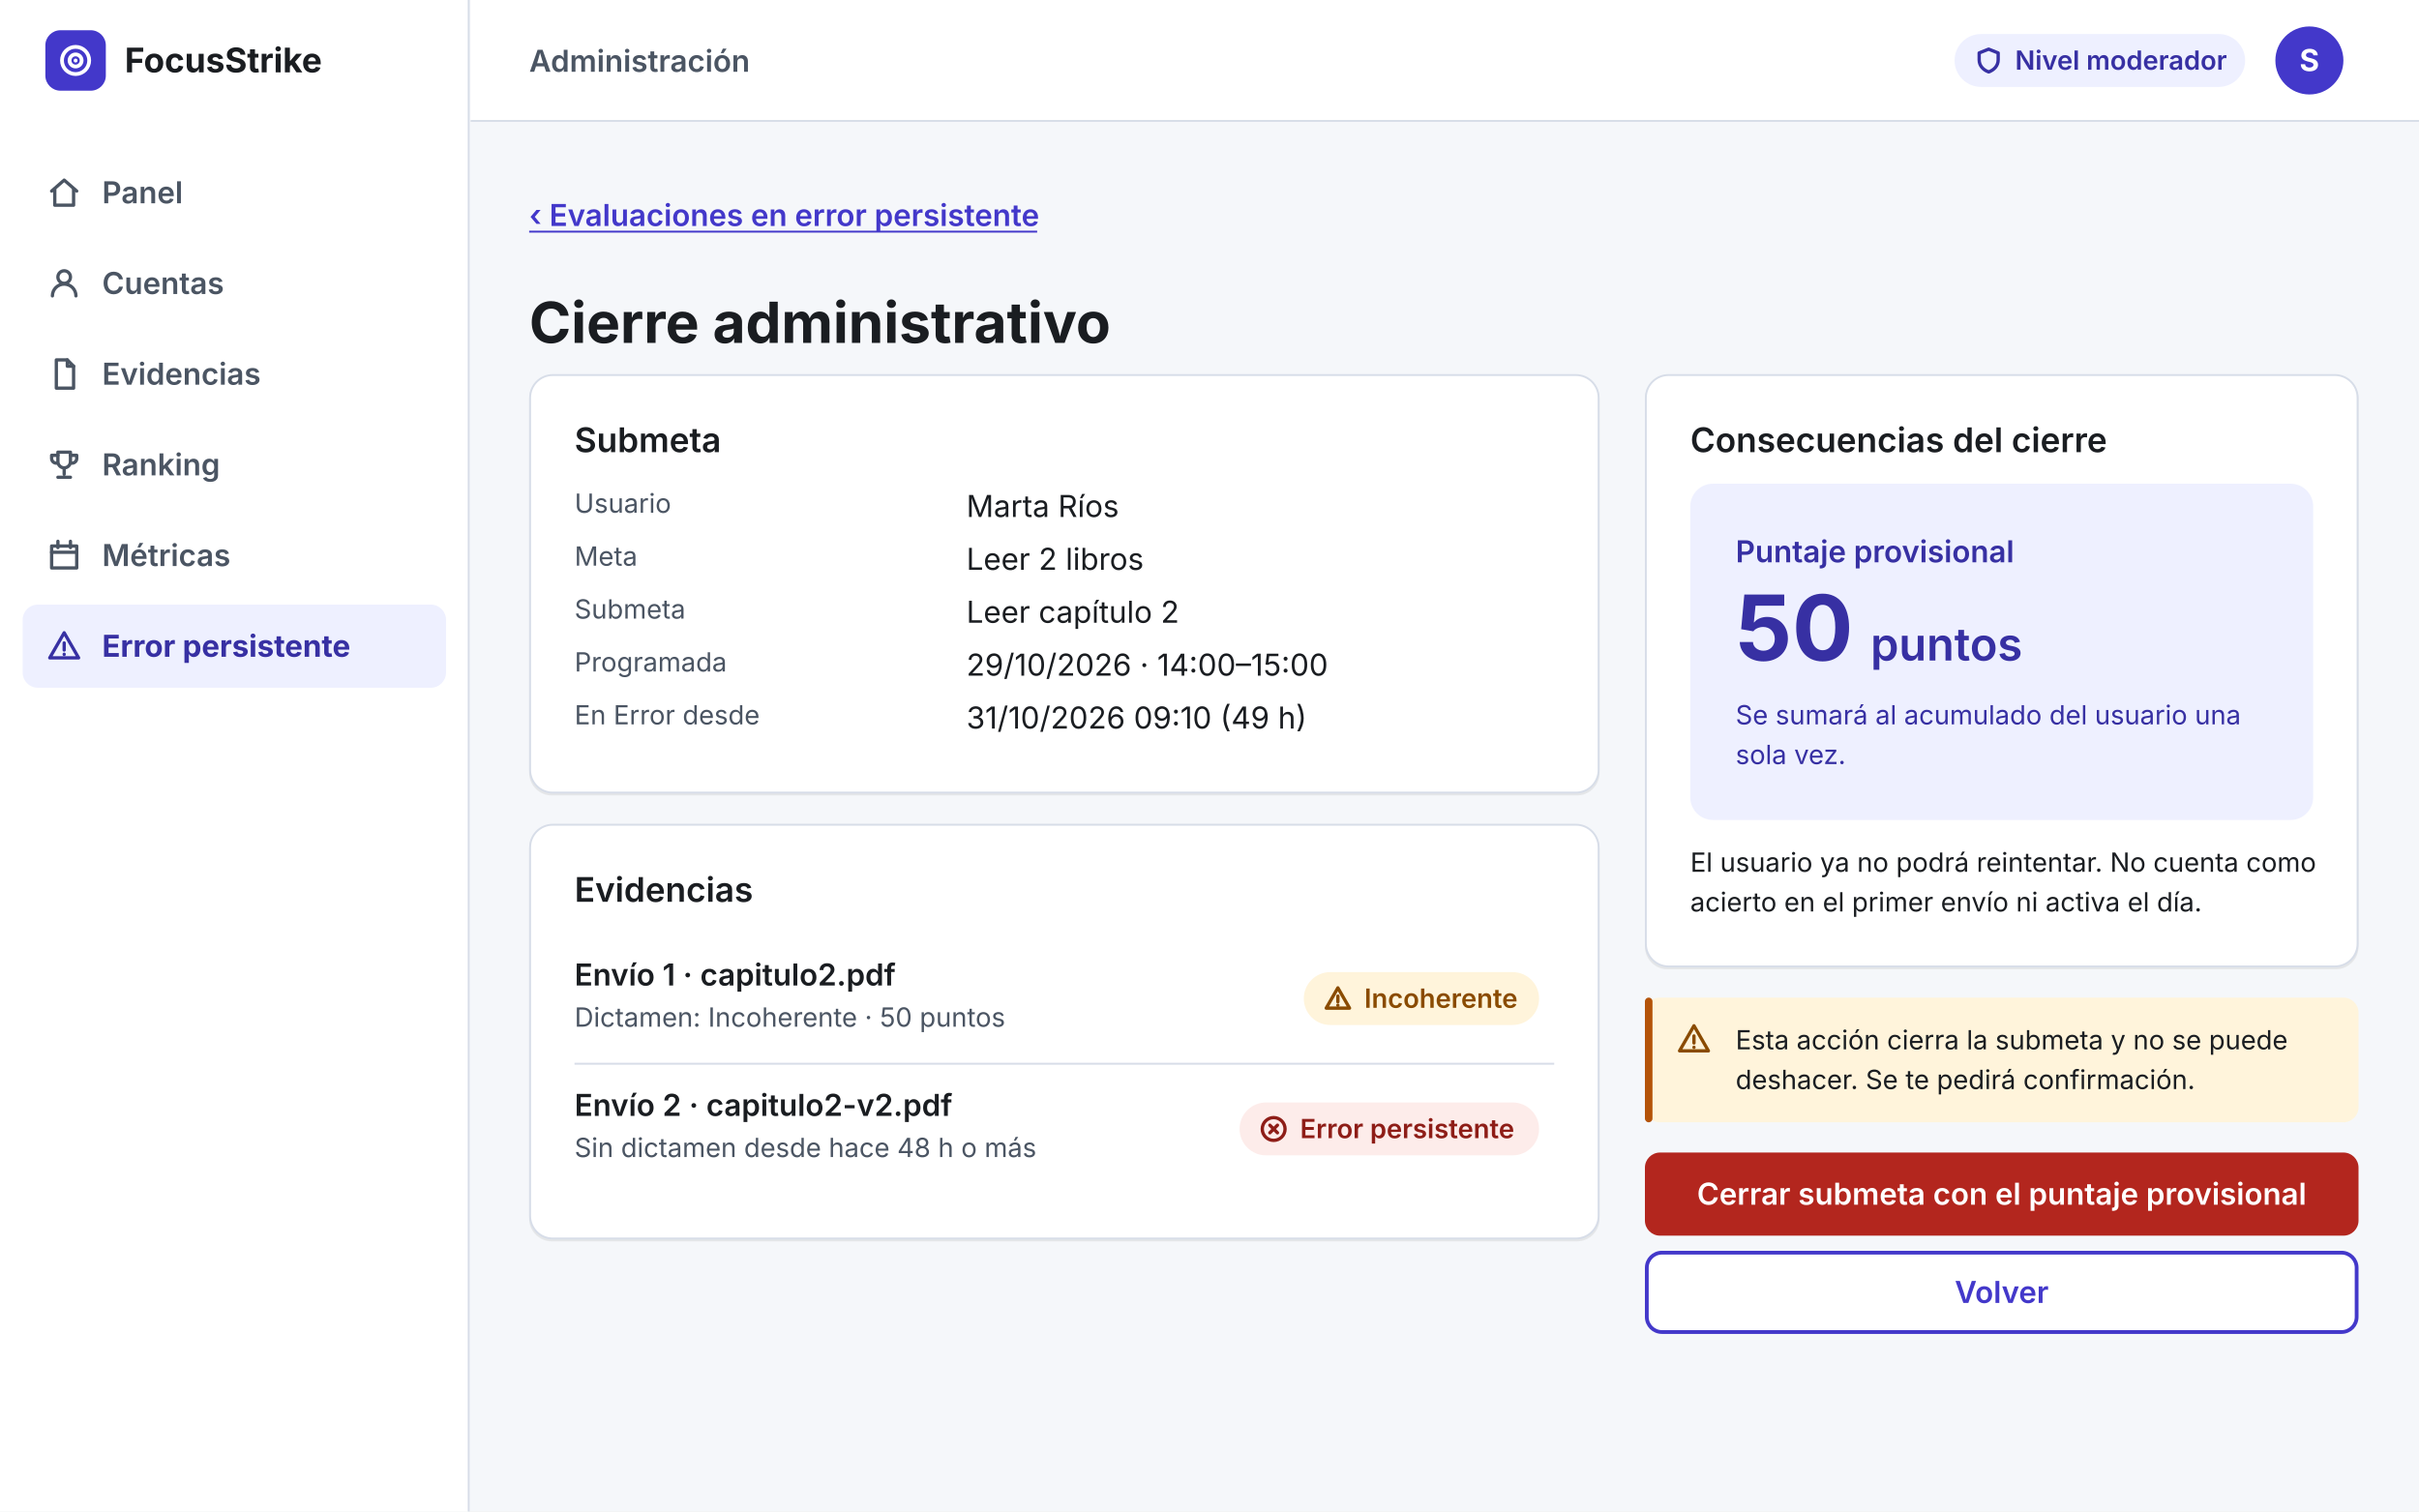
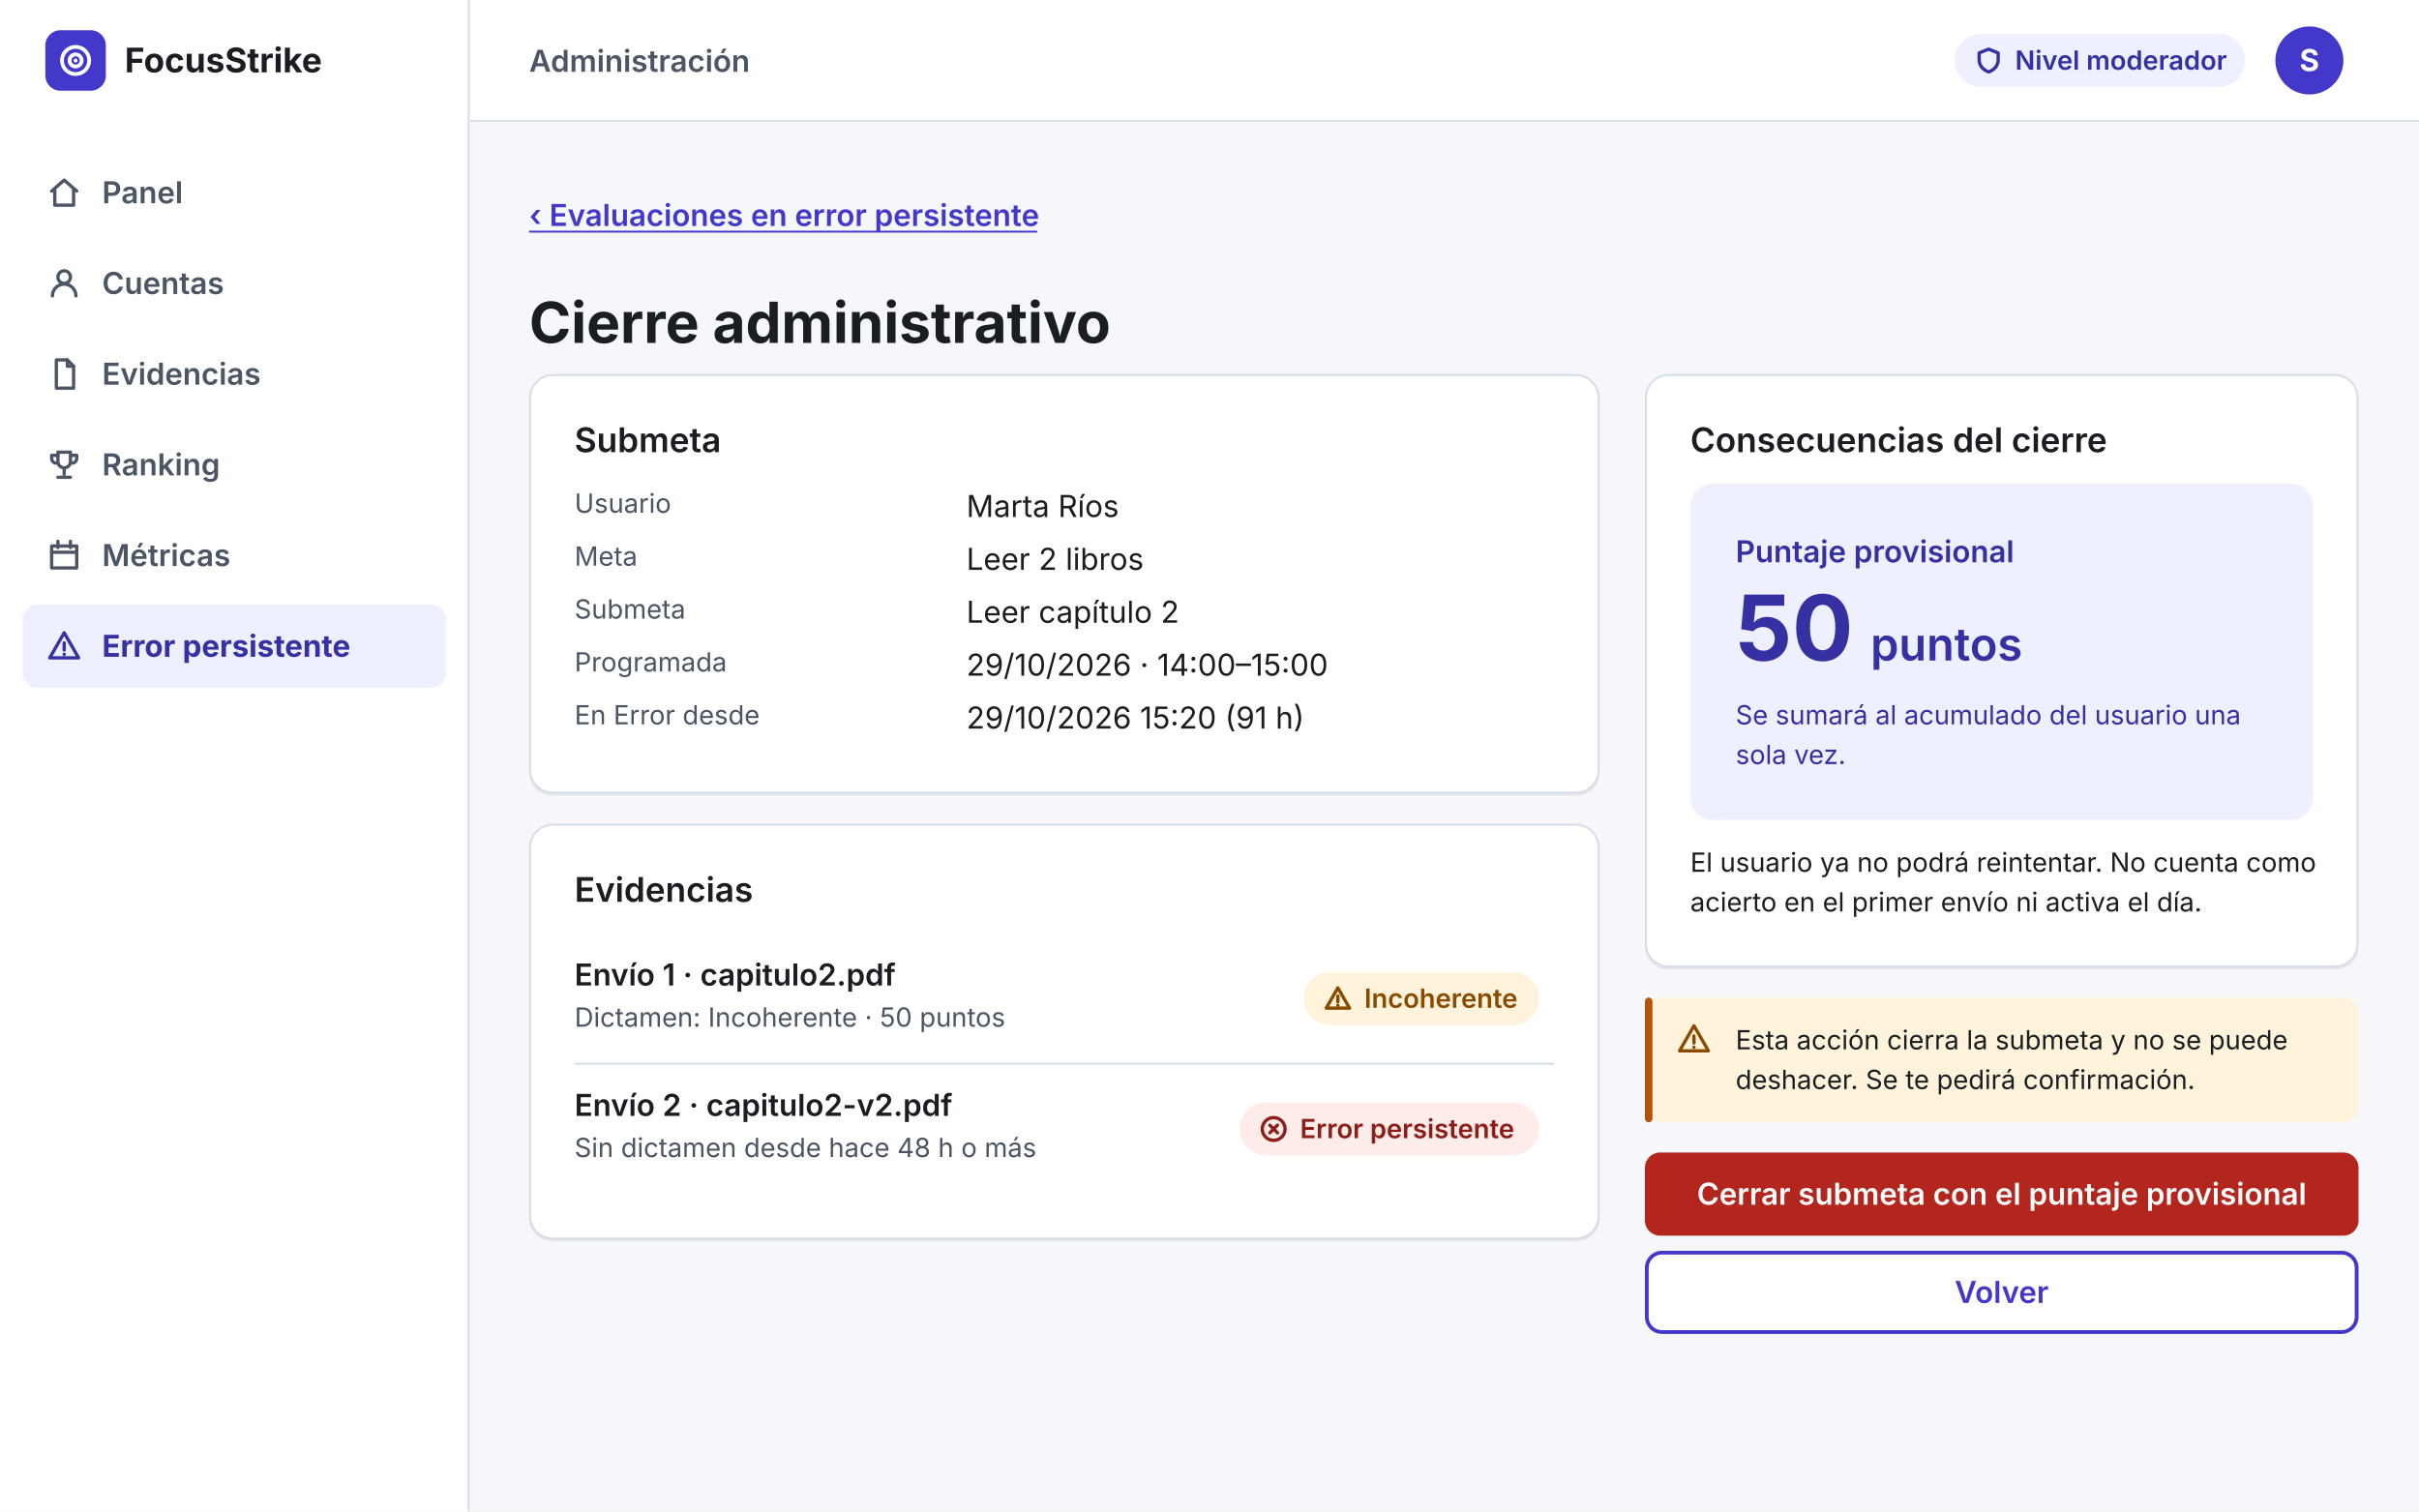
<svg xmlns="http://www.w3.org/2000/svg" width="1280" height="800" viewBox="0 0 1280 800" font-family="Inter, system-ui, -apple-system, 'Segoe UI', Roboto, 'Helvetica Neue', Arial, sans-serif" data-pan="PAN-045" data-dispositivo="desktop" data-tema="claro" aria-labelledby="t d">
  <defs>
    <pattern id="rayas-gracia" width="6" height="6" patternUnits="userSpaceOnUse" patternTransform="rotate(45)">
      <rect width="6" height="6" fill="#E3E8EF" />
      <rect width="3" height="6" fill="#8A4B00" />
    </pattern>
  </defs>
  <rect id="fondo-pagina" width="1280" height="800" fill="#F5F7FA" />
  <g id="barra-lateral" data-name="Barra lateral de administración" role="navigation">
    <rect x="0" y="0" width="248" height="800" fill="#FFFFFF" />
    <line x1="248" y1="0" x2="248" y2="800" stroke="#D7DDE8" stroke-width="1" />
    <g id="logo-13" data-name="Logotipo FocusStrike" data-exempt="logo">
      <rect x="24" y="16" width="32" height="32" rx="8" fill="#4338CA" />
      <g transform="translate(30.4 22.4) scale(0.8)" fill="none" stroke="#FFFFFF" stroke-width="2.5" stroke-linecap="round" stroke-linejoin="round" aria-hidden="true">
        <path d="M12 3a9 9 0 100 18 9 9 0 000-18z" />
        <path d="M12 8a4 4 0 100 8 4 4 0 000-8z" />
        <path d="M12 12v.1" />
      </g>
      <text x="66" y="38.3" font-size="18" fill="#1A1D21" font-weight="700">FocusStrike</text>
    </g>
    <g id="nav-14" data-name="Navegación: Panel" data-interactive="link" data-orden-foco="1">
      <rect x="12" y="80" width="224" height="44" fill="none" data-hit="1" />
      <g transform="translate(24 92) scale(0.83)" fill="none" stroke="#4B5563" stroke-width="2.1" stroke-linecap="round" stroke-linejoin="round" aria-hidden="true">
        <path d="M4 11l8-7 8 7" />
        <path d="M6 10v10h12V10" />
      </g>
      <text x="54" y="107.6" font-size="16" fill="#4B5563" font-weight="600">Panel</text>
    </g>
    <g id="nav-15" data-name="Navegación: Cuentas" data-interactive="link" data-orden-foco="2">
      <rect x="12" y="128" width="224" height="44" fill="none" data-hit="1" />
      <g transform="translate(24 140) scale(0.83)" fill="none" stroke="#4B5563" stroke-width="2.1" stroke-linecap="round" stroke-linejoin="round" aria-hidden="true">
        <path d="M12 4a4 4 0 100 8 4 4 0 000-8z" />
        <path d="M4.5 20a7.5 7.5 0 0115 0" />
      </g>
      <text x="54" y="155.6" font-size="16" fill="#4B5563" font-weight="600">Cuentas</text>
    </g>
    <g id="nav-16" data-name="Navegación: Evidencias" data-interactive="link" data-orden-foco="3">
      <rect x="12" y="176" width="224" height="44" fill="none" data-hit="1" />
      <g transform="translate(24 188) scale(0.83)" fill="none" stroke="#4B5563" stroke-width="2.1" stroke-linecap="round" stroke-linejoin="round" aria-hidden="true">
        <path d="M7 3h7l4 4v14H7z" />
        <path d="M14 3v4h4" />
      </g>
      <text x="54" y="203.6" font-size="16" fill="#4B5563" font-weight="600">Evidencias</text>
    </g>
    <g id="nav-17" data-name="Navegación: Ranking" data-interactive="link" data-orden-foco="4">
      <rect x="12" y="224" width="224" height="44" fill="none" data-hit="1" />
      <g transform="translate(24 236) scale(0.83)" fill="none" stroke="#4B5563" stroke-width="2.1" stroke-linecap="round" stroke-linejoin="round" aria-hidden="true">
        <path d="M8 4h8v6a4 4 0 01-8 0z" />
        <path d="M8 6H4v2a3 3 0 003 3M16 6h4v2a3 3 0 01-3 3" />
        <path d="M12 14v4M8 20h8" />
      </g>
      <text x="54" y="251.6" font-size="16" fill="#4B5563" font-weight="600">Ranking</text>
    </g>
    <g id="nav-18" data-name="Navegación: Métricas" data-interactive="link" data-orden-foco="5">
      <rect x="12" y="272" width="224" height="44" fill="none" data-hit="1" />
      <g transform="translate(24 284) scale(0.83)" fill="none" stroke="#4B5563" stroke-width="2.1" stroke-linecap="round" stroke-linejoin="round" aria-hidden="true">
        <path d="M4 6h16v14H4z" />
        <path d="M4 10h16M8 3v4M16 3v4" />
      </g>
      <text x="54" y="299.6" font-size="16" fill="#4B5563" font-weight="600">Métricas</text>
    </g>
    <g id="nav-19" data-name="Navegación: Error persistente" data-interactive="link" data-orden-foco="6" aria-current="page">
      <rect x="12" y="320" width="224" height="44" fill="none" data-hit="1" />
      <rect x="12" y="320" width="224" height="44" rx="8" fill="#EEF0FF" />
      <g transform="translate(24 332) scale(0.83)" fill="none" stroke="#3730A3" stroke-width="2.1" stroke-linecap="round" stroke-linejoin="round" aria-hidden="true">
        <path d="M12 3.5L2.8 19.5h18.4z" />
        <path d="M12 10v4.5" />
        <path d="M12 17.2v.1" />
      </g>
      <text x="54" y="347.6" font-size="16" fill="#3730A3" font-weight="700">Error persistente</text>
    </g>
  </g>
  <g id="cabecera" data-name="Cabecera de administración" role="banner">
    <rect x="249" y="0" width="1031" height="64" fill="#FFFFFF" />
    <line x1="249" y1="64" x2="1280" y2="64" stroke="#D7DDE8" stroke-width="1" />
    <text x="280" y="38" font-size="16" fill="#4B5563" font-weight="600">Administración</text>
    <g id="insignia-20" data-name="Insignia: Nivel moderador">
      <rect x="1034.25" y="18" width="153.75" height="28" rx="14" fill="#EEF0FF" />
      <g transform="translate(1044.25 24) scale(0.67)" fill="none" stroke="#3730A3" stroke-width="2.62" stroke-linecap="round" stroke-linejoin="round" aria-hidden="true">
        <path d="M12 3l7.5 3v5.5c0 4.5-3.2 8-7.5 9.5-4.3-1.5-7.5-5-7.5-9.5V6z" />
      </g>
      <text x="1066.25" y="36.9" font-size="14" fill="#3730A3" font-weight="600">Nivel moderador</text>
    </g>
    <g id="avatar-21" data-name="Menú de cuenta" data-interactive="button" data-orden-foco="7">
      <rect x="1200" y="10" width="44" height="44" fill="none" data-hit="1" />
      <circle cx="1222" cy="32" r="18" fill="#4338CA" />
      <text x="1222" y="37.6" font-size="16" fill="#FFFFFF" font-weight="700" text-anchor="middle">S</text>
    </g>
  </g>
  <g id="contenido-principal" data-name="Contenido principal (main)" role="main">
    <g id="boton-1" data-name="Botón: ‹ Evaluaciones en error persistente" data-interactive="link" data-orden-foco="8">
      <rect x="280" y="92" width="320.01" height="44" fill="none" data-hit="1" />
      <text x="280" y="119.6" font-size="16" fill="#4338CA" font-weight="600">‹ Evaluaciones en error persistente</text>
      <line x1="280" y1="122.6" x2="548.81" y2="122.6" stroke="#4338CA" stroke-width="1" />
    </g>
    <text x="280" y="181.5" font-size="30" fill="#1A1D21" font-weight="700">Cierre administrativo</text>
    <g id="tarjeta-2" data-name="Tarjeta">
      <rect x="280" y="199" width="566.4" height="222" rx="12" fill="#1A1D21" fill-opacity="0.08" />
      <rect x="280.5" y="198.5" width="565.4" height="221" rx="12" fill="#FFFFFF" stroke="#D7DDE8" stroke-width="1" />
      <text x="304" y="239.3" font-size="18" fill="#1A1D21" font-weight="600">Submeta</text>
      <text x="304" y="271.4" font-size="14" fill="#4B5563">Usuario</text>
      <text x="511.36" y="273.6" font-size="16" fill="#1A1D21">Marta Ríos</text>
      <text x="304" y="299.4" font-size="14" fill="#4B5563">Meta</text>
      <text x="511.36" y="301.6" font-size="16" fill="#1A1D21">Leer 2 libros</text>
      <text x="304" y="327.4" font-size="14" fill="#4B5563">Submeta</text>
      <text x="511.36" y="329.6" font-size="16" fill="#1A1D21">Leer capítulo 2</text>
      <text x="304" y="355.4" font-size="14" fill="#4B5563">Programada</text>
      <text x="511.36" y="357.6" font-size="16" fill="#1A1D21">29/10/2026 · 14:00–15:00</text>
      <text x="304" y="383.4" font-size="14" fill="#4B5563">En Error desde</text>
-       <text x="511.36" y="385.6" font-size="16" fill="#1A1D21">31/10/2026 09:10 (49 h)</text>
+       <text x="511.36" y="385.6" font-size="16" fill="#1A1D21">29/10/2026 15:20 (91 h)</text>
    </g>
    <g id="tarjeta-3" data-name="Tarjeta">
      <rect x="280" y="437" width="566.4" height="220" rx="12" fill="#1A1D21" fill-opacity="0.08" />
      <rect x="280.5" y="436.5" width="565.4" height="219" rx="12" fill="#FFFFFF" stroke="#D7DDE8" stroke-width="1" />
      <text x="304" y="477.3" font-size="18" fill="#1A1D21" font-weight="600">Evidencias</text>
      <g id="fila-4" data-name="Fila: Envío 1 · capitulo2.pdf">
        <rect x="304" y="494" width="518.4" height="69" fill="none" data-hit="1" />
        <text x="304" y="521.6" font-size="16" fill="#1A1D21" font-weight="600">Envío 1 · capitulo2.pdf</text>
        <text x="304" y="543.4" font-size="14" fill="#4B5563">Dictamen: Incoherente · 50 puntos</text>
        <g id="insignia-5" data-name="Insignia: Incoherente">
          <rect x="689.89" y="514.5" width="124.51" height="28" rx="14" fill="#FFF4DB" />
          <g transform="translate(699.89 520.5) scale(0.67)" fill="none" stroke="#8A4B00" stroke-width="2.62" stroke-linecap="round" stroke-linejoin="round" aria-hidden="true">
            <path d="M12 3.5L2.8 19.5h18.4z" />
            <path d="M12 10v4.5" />
            <path d="M12 17.2v.1" />
          </g>
          <text x="721.89" y="533.4" font-size="14" fill="#8A4B00" font-weight="600">Incoherente</text>
        </g>
      </g>
      <line x1="304" y1="563" x2="822.4" y2="563" stroke="#D7DDE8" stroke-width="1" />
      <g id="fila-6" data-name="Fila: Envío 2 · capitulo2-v2.pdf">
        <rect x="304" y="563" width="518.4" height="69" fill="none" data-hit="1" />
        <text x="304" y="590.6" font-size="16" fill="#1A1D21" font-weight="600">Envío 2 · capitulo2-v2.pdf</text>
        <text x="304" y="612.4" font-size="14" fill="#4B5563">Sin dictamen desde hace 48 h o más</text>
        <g id="insignia-7" data-name="Insignia: Error persistente">
          <rect x="655.91" y="583.5" width="158.49" height="28" rx="14" fill="#FDECEA" />
          <g transform="translate(665.91 589.5) scale(0.67)" fill="none" stroke="#8E1D17" stroke-width="2.62" stroke-linecap="round" stroke-linejoin="round" aria-hidden="true">
            <path d="M12 3a9 9 0 100 18 9 9 0 000-18z" />
            <path d="M9 9l6 6M15 9l-6 6" />
          </g>
          <text x="687.91" y="602.4" font-size="14" fill="#8E1D17" font-weight="600">Error persistente</text>
        </g>
      </g>
    </g>
    <g id="tarjeta-8" data-name="Tarjeta">
      <rect x="870.4" y="199" width="377.6" height="314" rx="12" fill="#1A1D21" fill-opacity="0.08" />
      <rect x="870.9" y="198.5" width="376.6" height="313" rx="12" fill="#FFFFFF" stroke="#D7DDE8" stroke-width="1" />
      <text x="894.4" y="239.3" font-size="18" fill="#1A1D21" font-weight="600">Consecuencias del cierre</text>
      <g id="puntaje-9" data-name="Puntaje final">
        <rect x="894.4" y="256" width="329.6" height="178" rx="12" fill="#EEF0FF" />
        <text x="918.4" y="297.6" font-size="16" fill="#3730A3" font-weight="600">Puntaje provisional</text>
        <text x="918.4" y="349.6" font-size="48" fill="#3730A3" font-weight="700">50</text>
        <text x="989.76" y="349.6" font-size="24" fill="#3730A3" font-weight="600">puntos</text>
        <text x="918.4" y="383.4" font-size="14" fill="#3730A3">Se sumará al acumulado del usuario una</text>
        <text x="918.4" y="404.4" font-size="14" fill="#3730A3">sola vez.</text>
      </g>
      <text x="894.4" y="461.4" font-size="14" fill="#1A1D21">El usuario ya no podrá reintentar. No cuenta como</text>
      <text x="894.4" y="482.4" font-size="14" fill="#1A1D21">acierto en el primer envío ni activa el día.</text>
    </g>
    <g id="alerta-10" data-name="Alerta: Esta acción cierra la submeta y no se pu" role="alert">
      <rect x="870.4" y="528" width="377.6" height="66" rx="8" fill="#FFF4DB" />
      <rect x="870.4" y="528" width="4" height="66" rx="2" fill="#B45309" />
      <g transform="translate(886.4 540) scale(0.83)" fill="none" stroke="#8A4B00" stroke-width="2.1" stroke-linecap="round" stroke-linejoin="round" aria-hidden="true">
        <path d="M12 3.5L2.8 19.5h18.4z" />
        <path d="M12 10v4.5" />
        <path d="M12 17.2v.1" />
      </g>
      <text x="918.4" y="555.4" font-size="14" fill="#1A1D21">Esta acción cierra la submeta y no se puede</text>
      <text x="918.4" y="576.4" font-size="14" fill="#1A1D21">deshacer. Se te pedirá confirmación.</text>
    </g>
    <g id="boton-11" data-name="Botón: Cerrar submeta con el puntaje provisional" data-interactive="button" data-orden-foco="9">
      <rect x="870.4" y="610" width="377.6" height="44" fill="none" data-hit="1" />
      <rect x="870.4" y="610" width="377.6" height="44" rx="8" fill="#B3261E" />
      <text x="1059.2" y="637.6" font-size="16" fill="#FFFFFF" font-weight="600" text-anchor="middle">Cerrar submeta con el puntaje provisional</text>
    </g>
    <g id="boton-12" data-name="Botón: Volver" data-interactive="button" data-orden-foco="10">
      <rect x="870.4" y="662" width="377.6" height="44" fill="none" data-hit="1" />
      <rect x="871.4" y="663" width="375.6" height="42" rx="8" fill="#FFFFFF" stroke="#4338CA" stroke-width="2" />
      <text x="1059.2" y="689.6" font-size="16" fill="#4338CA" font-weight="600" text-anchor="middle">Volver</text>
    </g>
  </g>
</svg>
